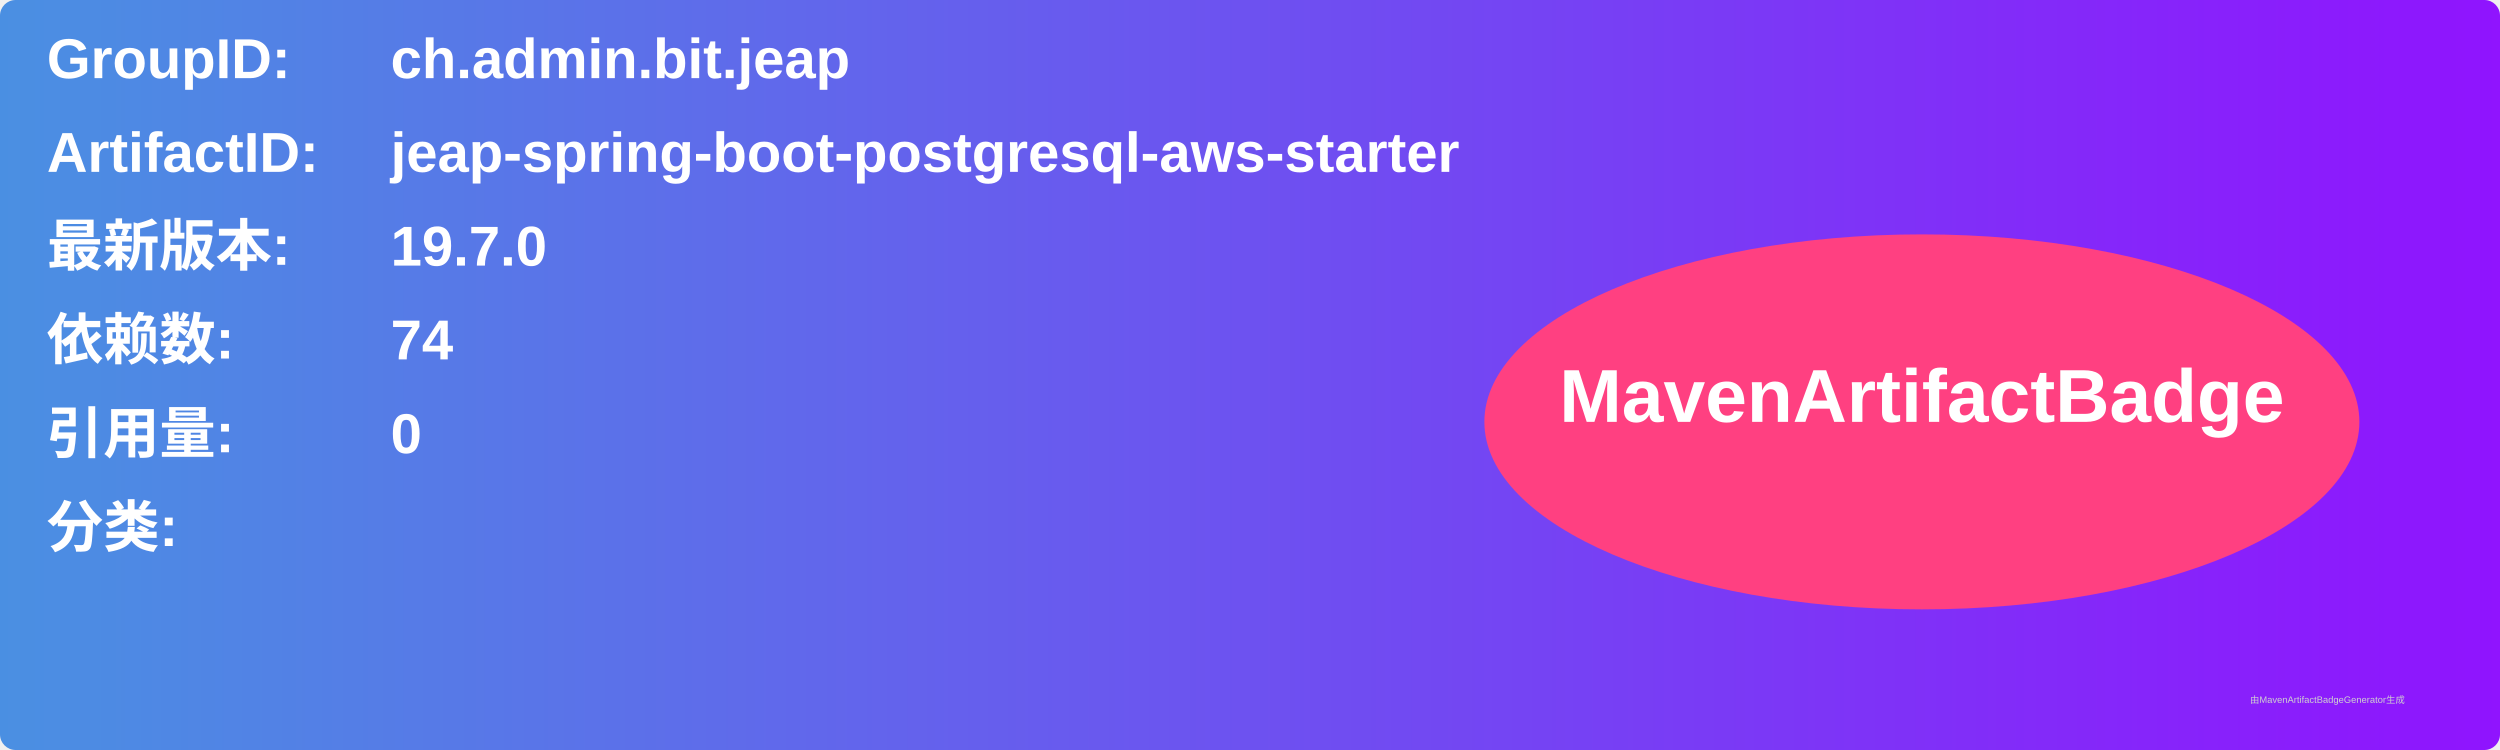
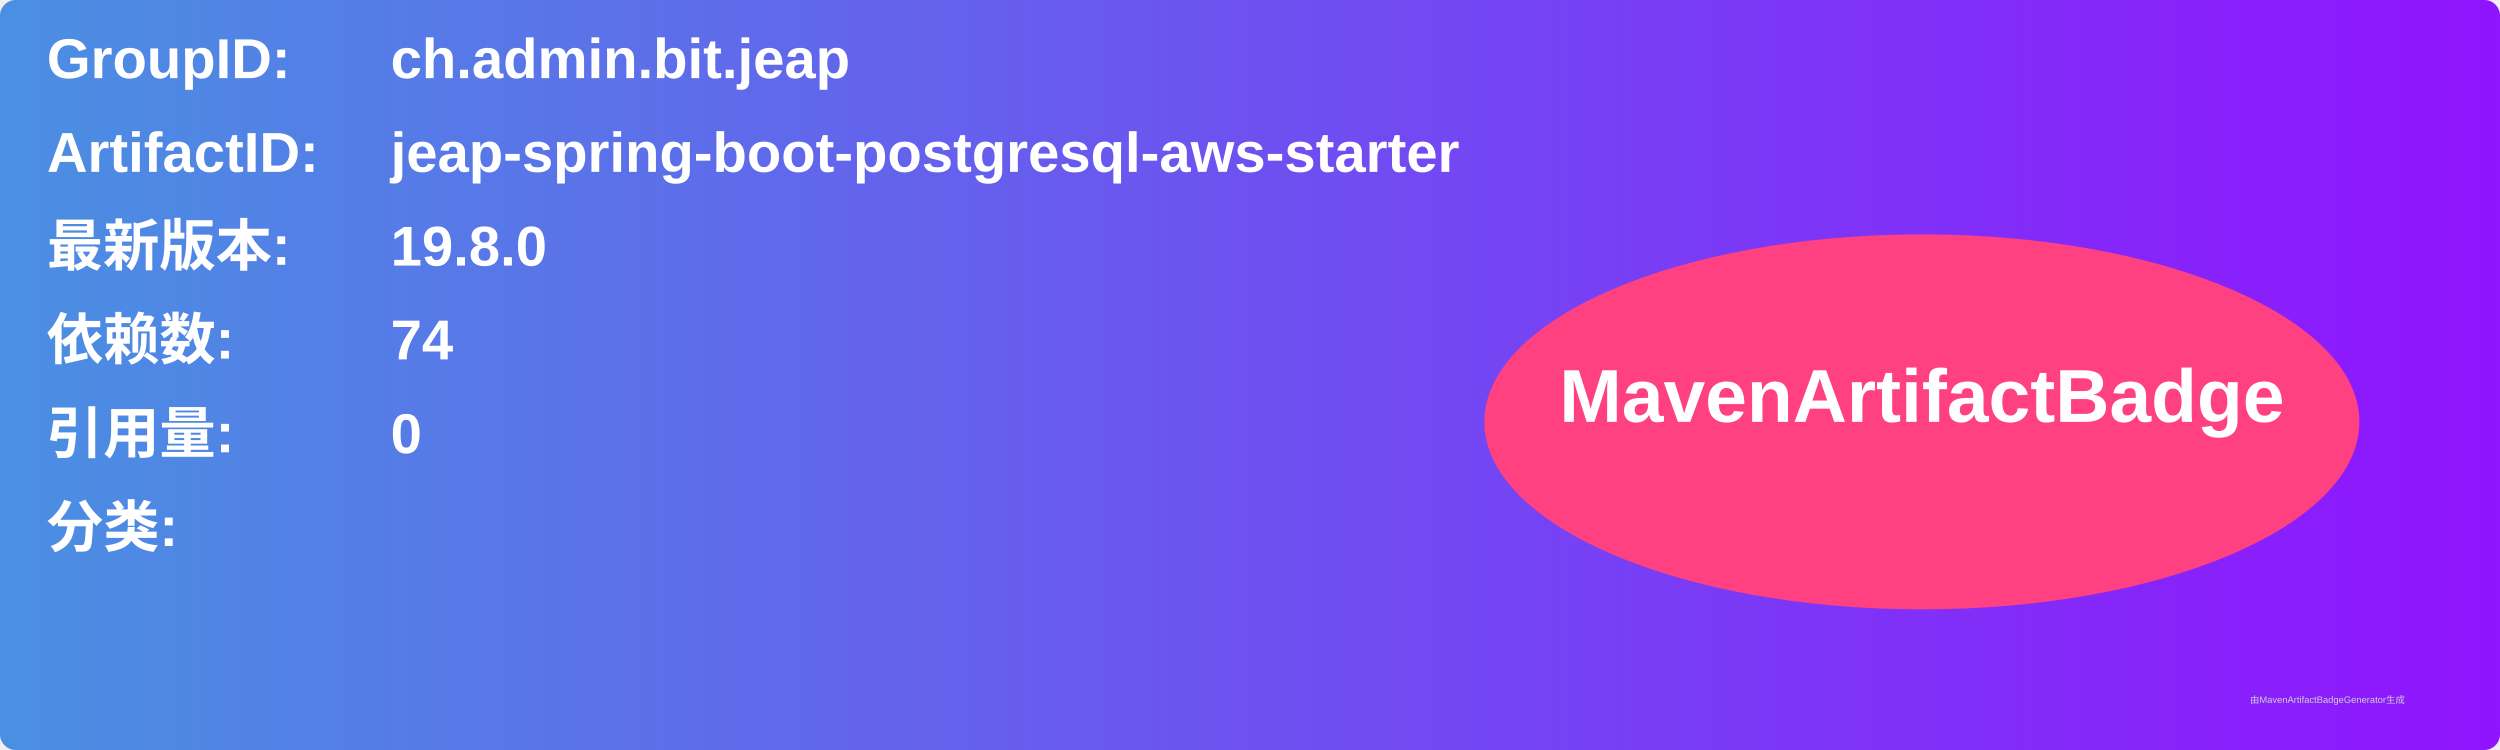
<svg xmlns="http://www.w3.org/2000/svg" width="800" height="240" viewBox="0 0 800 240">
  <linearGradient id="grad" x1="0%" y1="0%" x2="100%" y2="0%">
    <stop offset="0%" stop-color="#4a90e2" />
    <stop offset="100%" stop-color="#9013fe" />
  </linearGradient>
  <rect width="100%" height="100%" rx="5" ry="5" fill="url(#grad)" />
  <g transform="translate(15, 15)">
    <text x="0" y="10" font-family="Arial" font-size="18" fill="white" font-weight="bold" width="260">GroupID:</text>
    <text x="110" y="10" font-family="Arial" font-size="18" fill="white" font-weight="bold" width="460">ch.admin.bit.jeap</text>
    <text x="0" y="40" font-family="Arial" font-size="18" fill="white" font-weight="bold" width="260">ArtifactID:</text>
    <text x="110" y="40" font-family="Arial" font-size="18" fill="white" font-weight="bold" width="460">jeap-spring-boot-postgresql-aws-starter</text>
    <text x="0" y="70" font-family="Arial" font-size="18" fill="white" font-weight="bold">最新版本:</text>
    <text x="110" y="70" font-family="Arial" font-size="18" fill="white" font-weight="bold">
-       <tspan font-weight="bold">19.7.0</tspan>
+       <tspan font-weight="bold">19.8.0</tspan>
    </text>
    <text x="0" y="100" font-family="Arial" font-size="18" fill="white" font-weight="bold">依赖数: </text>
    <text x="110" y="100" font-family="Arial" font-size="18" fill="white">
      <tspan font-weight="bold">74</tspan>
    </text>
    <text x="0" y="130" font-family="Arial" font-size="18" fill="white" font-weight="bold">引用量: </text>
    <text x="110" y="130" font-family="Arial" font-size="18" fill="white">
      <tspan font-weight="bold">0</tspan>
    </text>
    <text x="0" y="160" font-family="Arial" font-size="18" fill="white" font-weight="bold">分类:</text>
    <text x="10" y="190" font-family="Arial" font-size="10" fill="white">
      <tspan font-weight="bold" />
    </text>
    <ellipse cx="600" cy="120" rx="140" ry="60" fill="#ff4081" />
    <text x="600" y="120" text-anchor="middle" font-family="Arial" font-size="24" fill="white" font-weight="bold">MavenArtifactBadge</text>
  </g>
  <text x="720" y="225" font-family="Arial" font-size="3" fill="#d0d0d0">由MavenArtifactBadgeGenerator生成</text>
</svg>
